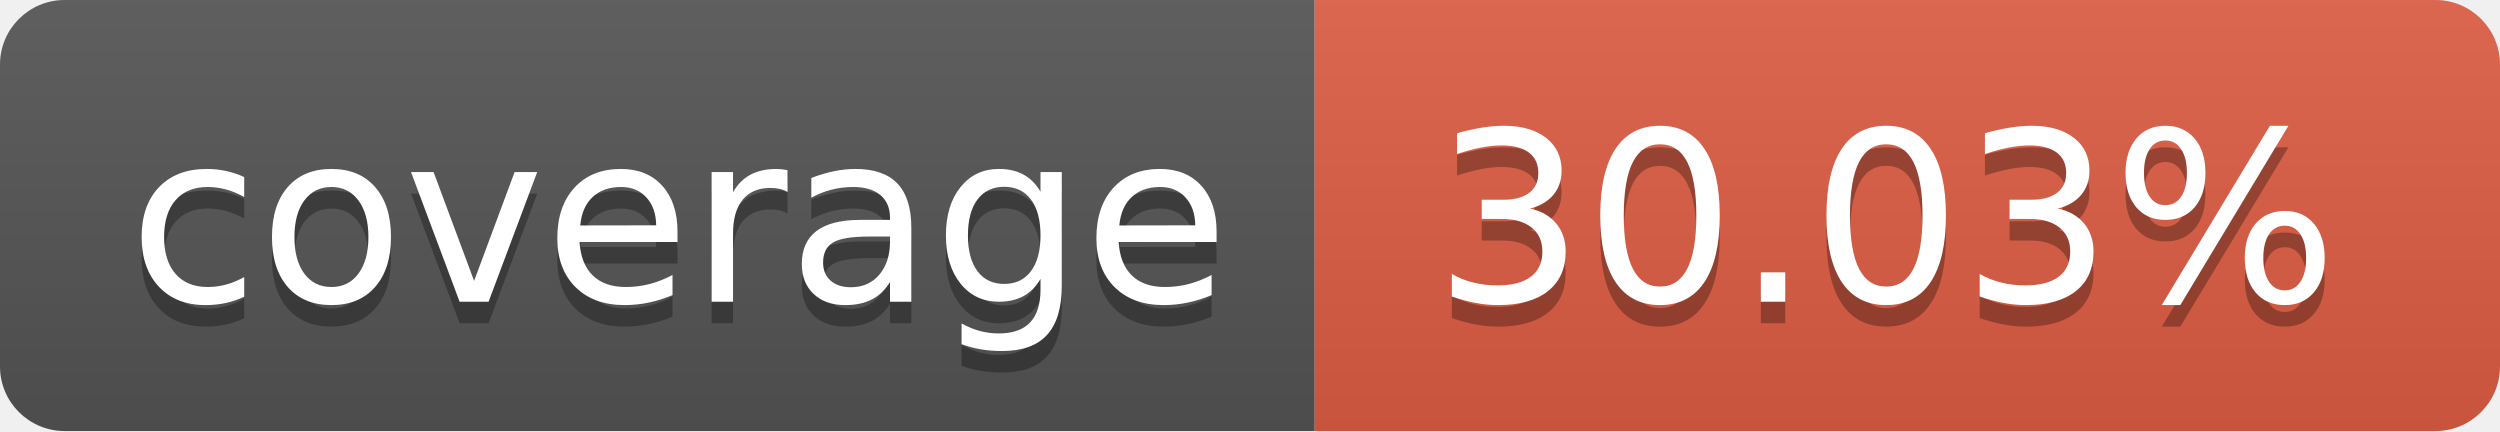
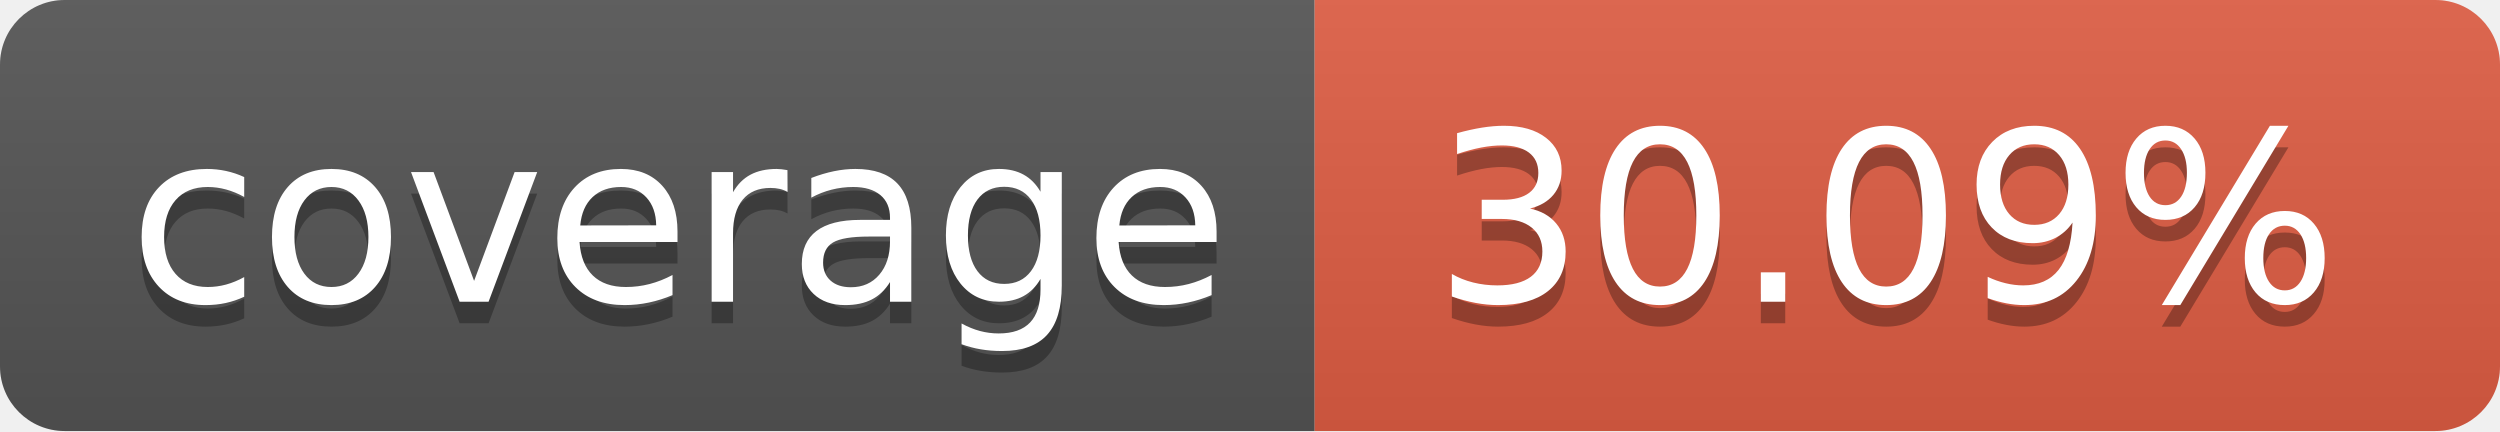
- <svg xmlns="http://www.w3.org/2000/svg" width="116" height="20" role="img" aria-label="coverage: 30.03%">
+ <svg xmlns="http://www.w3.org/2000/svg" width="116" height="20" role="img" aria-label="coverage: 30.09%">
  <linearGradient id="s" x2="0" y2="100%">
    <stop offset="0" stop-color="#bbb" stop-opacity=".1" />
    <stop offset="1" stop-opacity=".1" />
  </linearGradient>
  <clipPath id="r">
    <rect width="116" height="20" rx="3" fill="#fff" />
  </clipPath>
  <g clip-path="url(#r)">
    <rect width="61" height="20" fill="#555" />
    <rect x="61" width="55" height="20" fill="#e05d44" />
    <rect width="116" height="20" fill="url(#s)" />
  </g>
  <g fill="#fff" text-anchor="middle" font-family="Verdana,Geneva,DejaVu Sans,sans-serif" text-rendering="geometricPrecision" font-size="110">
    <text aria-hidden="true" x="315.0" y="150" fill="#010101" fill-opacity=".3" transform="scale(.1)" textLength="510">coverage</text>
    <text x="315.0" y="140" transform="scale(.1)" fill="#fff" textLength="510">coverage</text>
-     <text aria-hidden="true" x="875.0" y="150" fill="#010101" fill-opacity=".3" transform="scale(.1)" textLength="450">30.03%</text>
-     <text x="875.0" y="140" transform="scale(.1)" fill="#fff" textLength="450">30.03%</text>
+     <text aria-hidden="true" x="875.0" y="150" fill="#010101" fill-opacity=".3" transform="scale(.1)" textLength="450">30.09%</text>
+     <text x="875.0" y="140" transform="scale(.1)" fill="#fff" textLength="450">30.09%</text>
  </g>
</svg>
